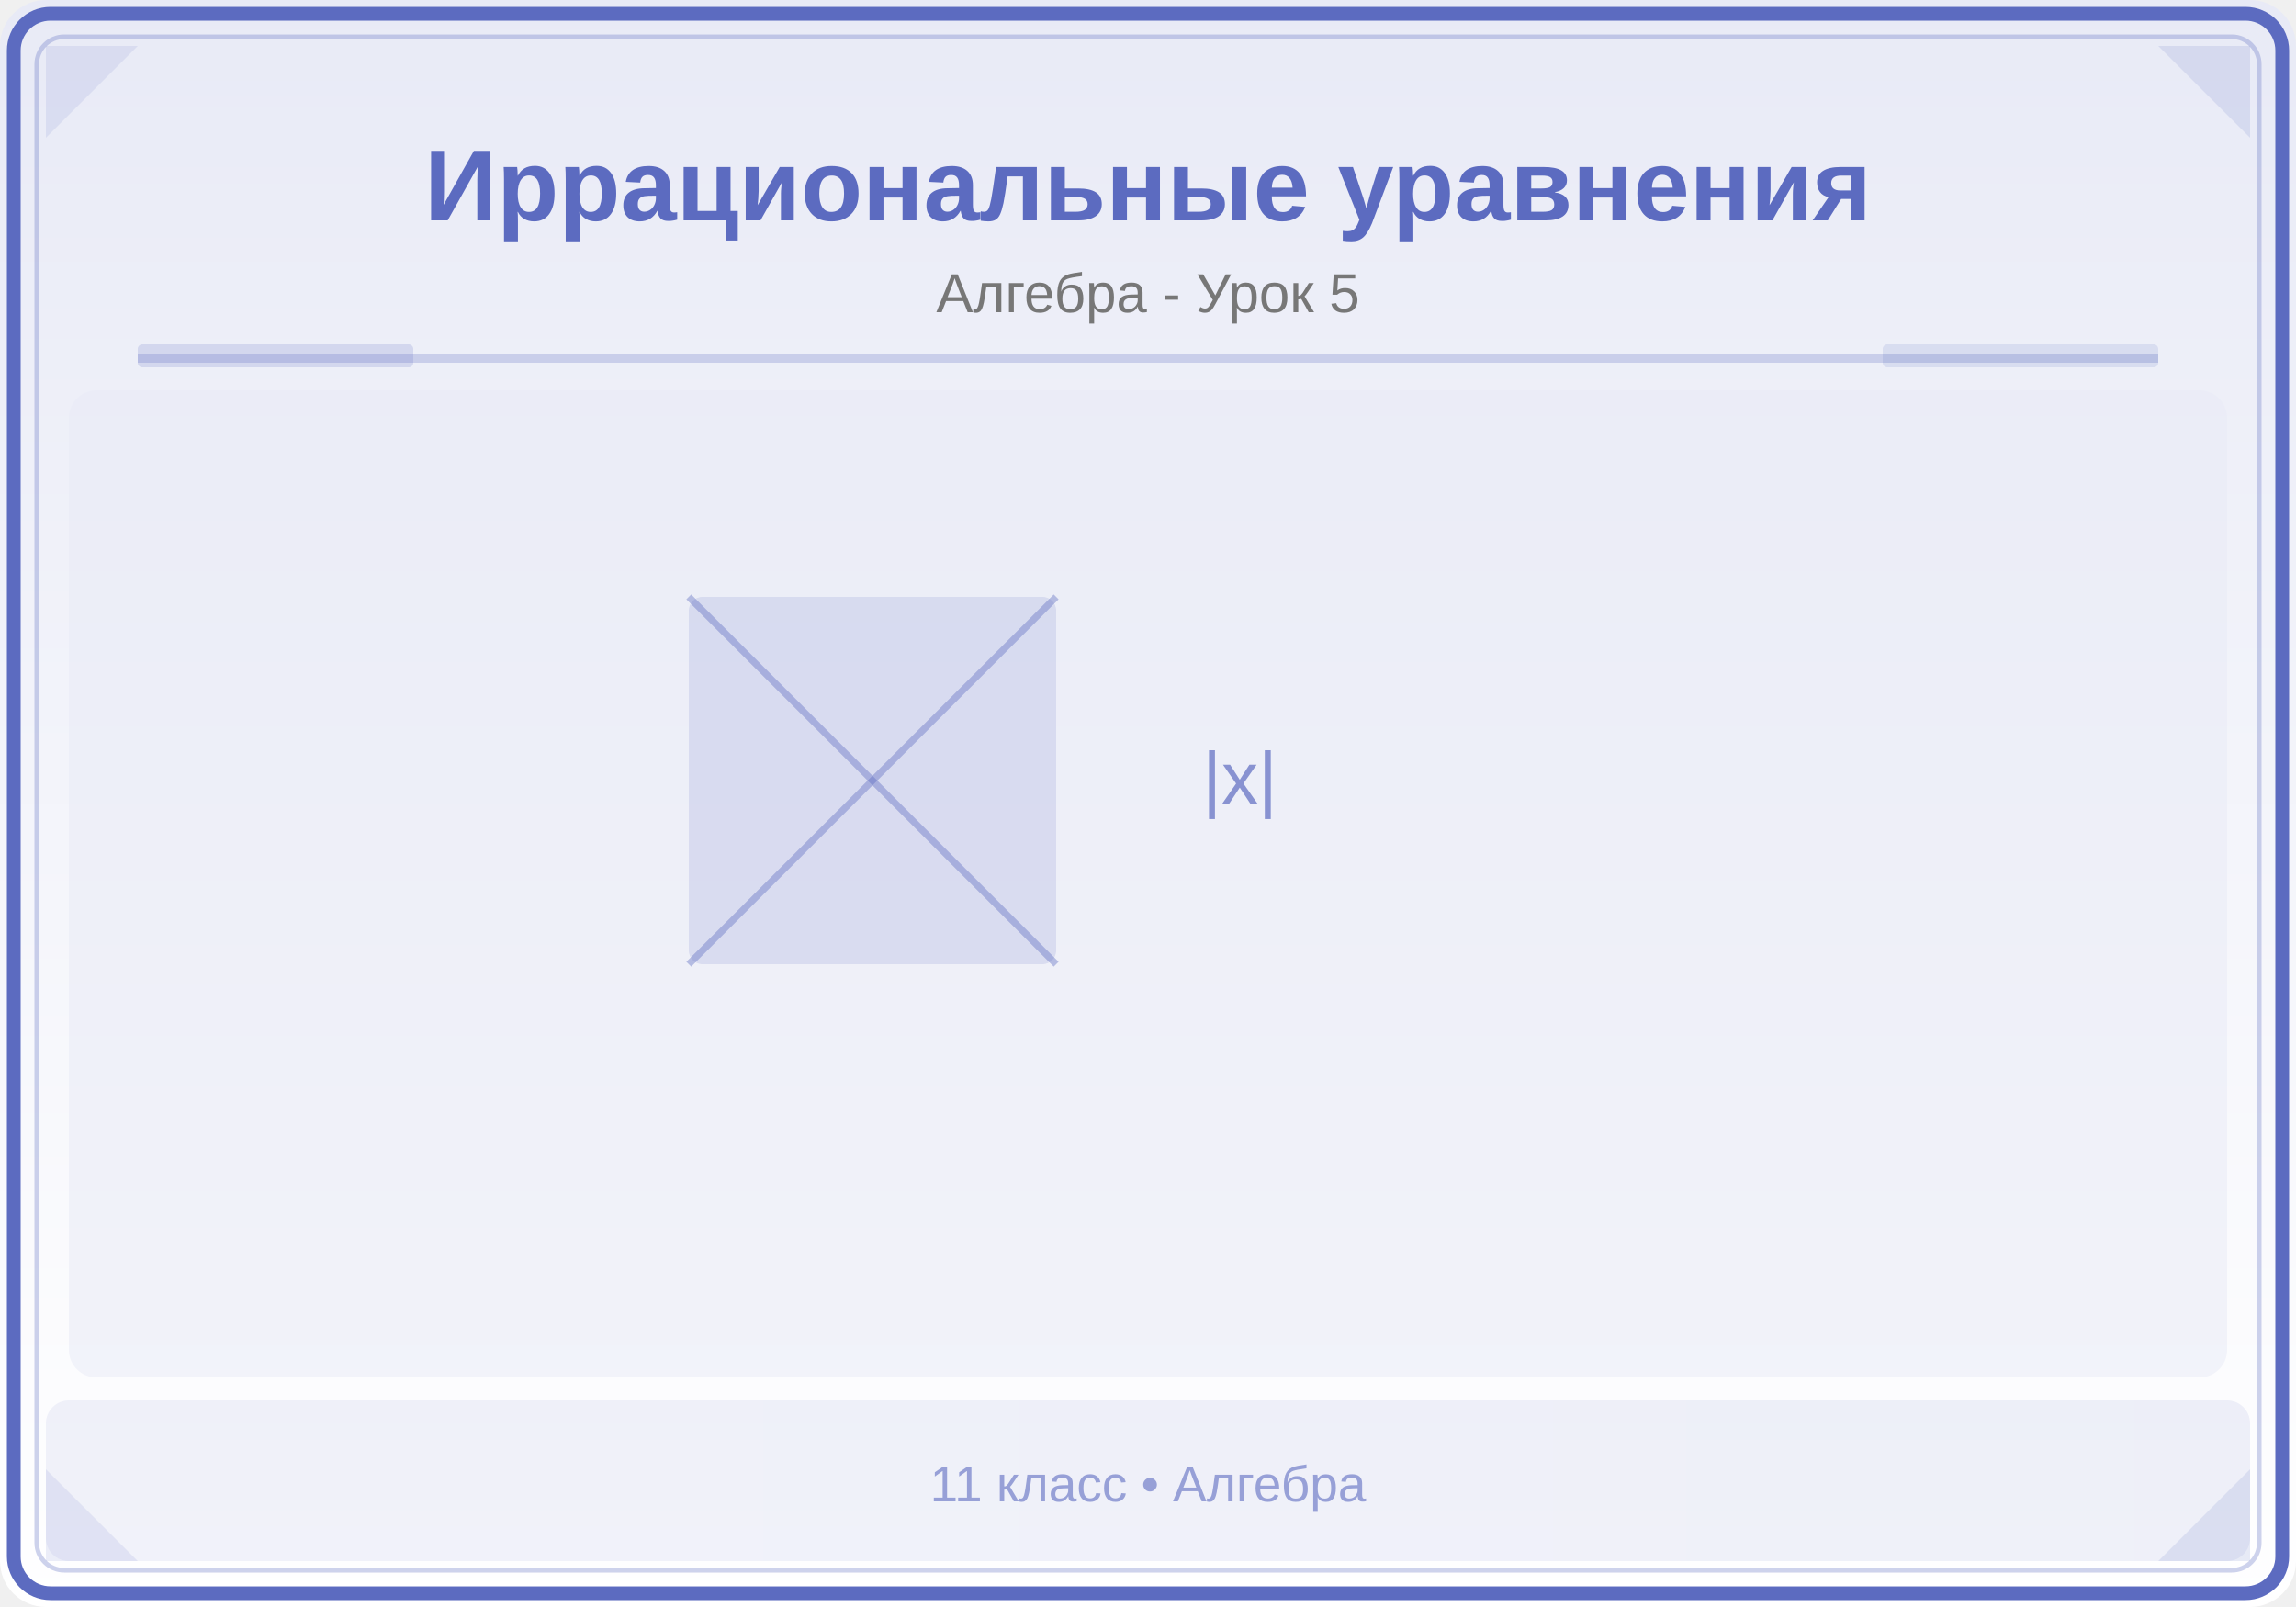
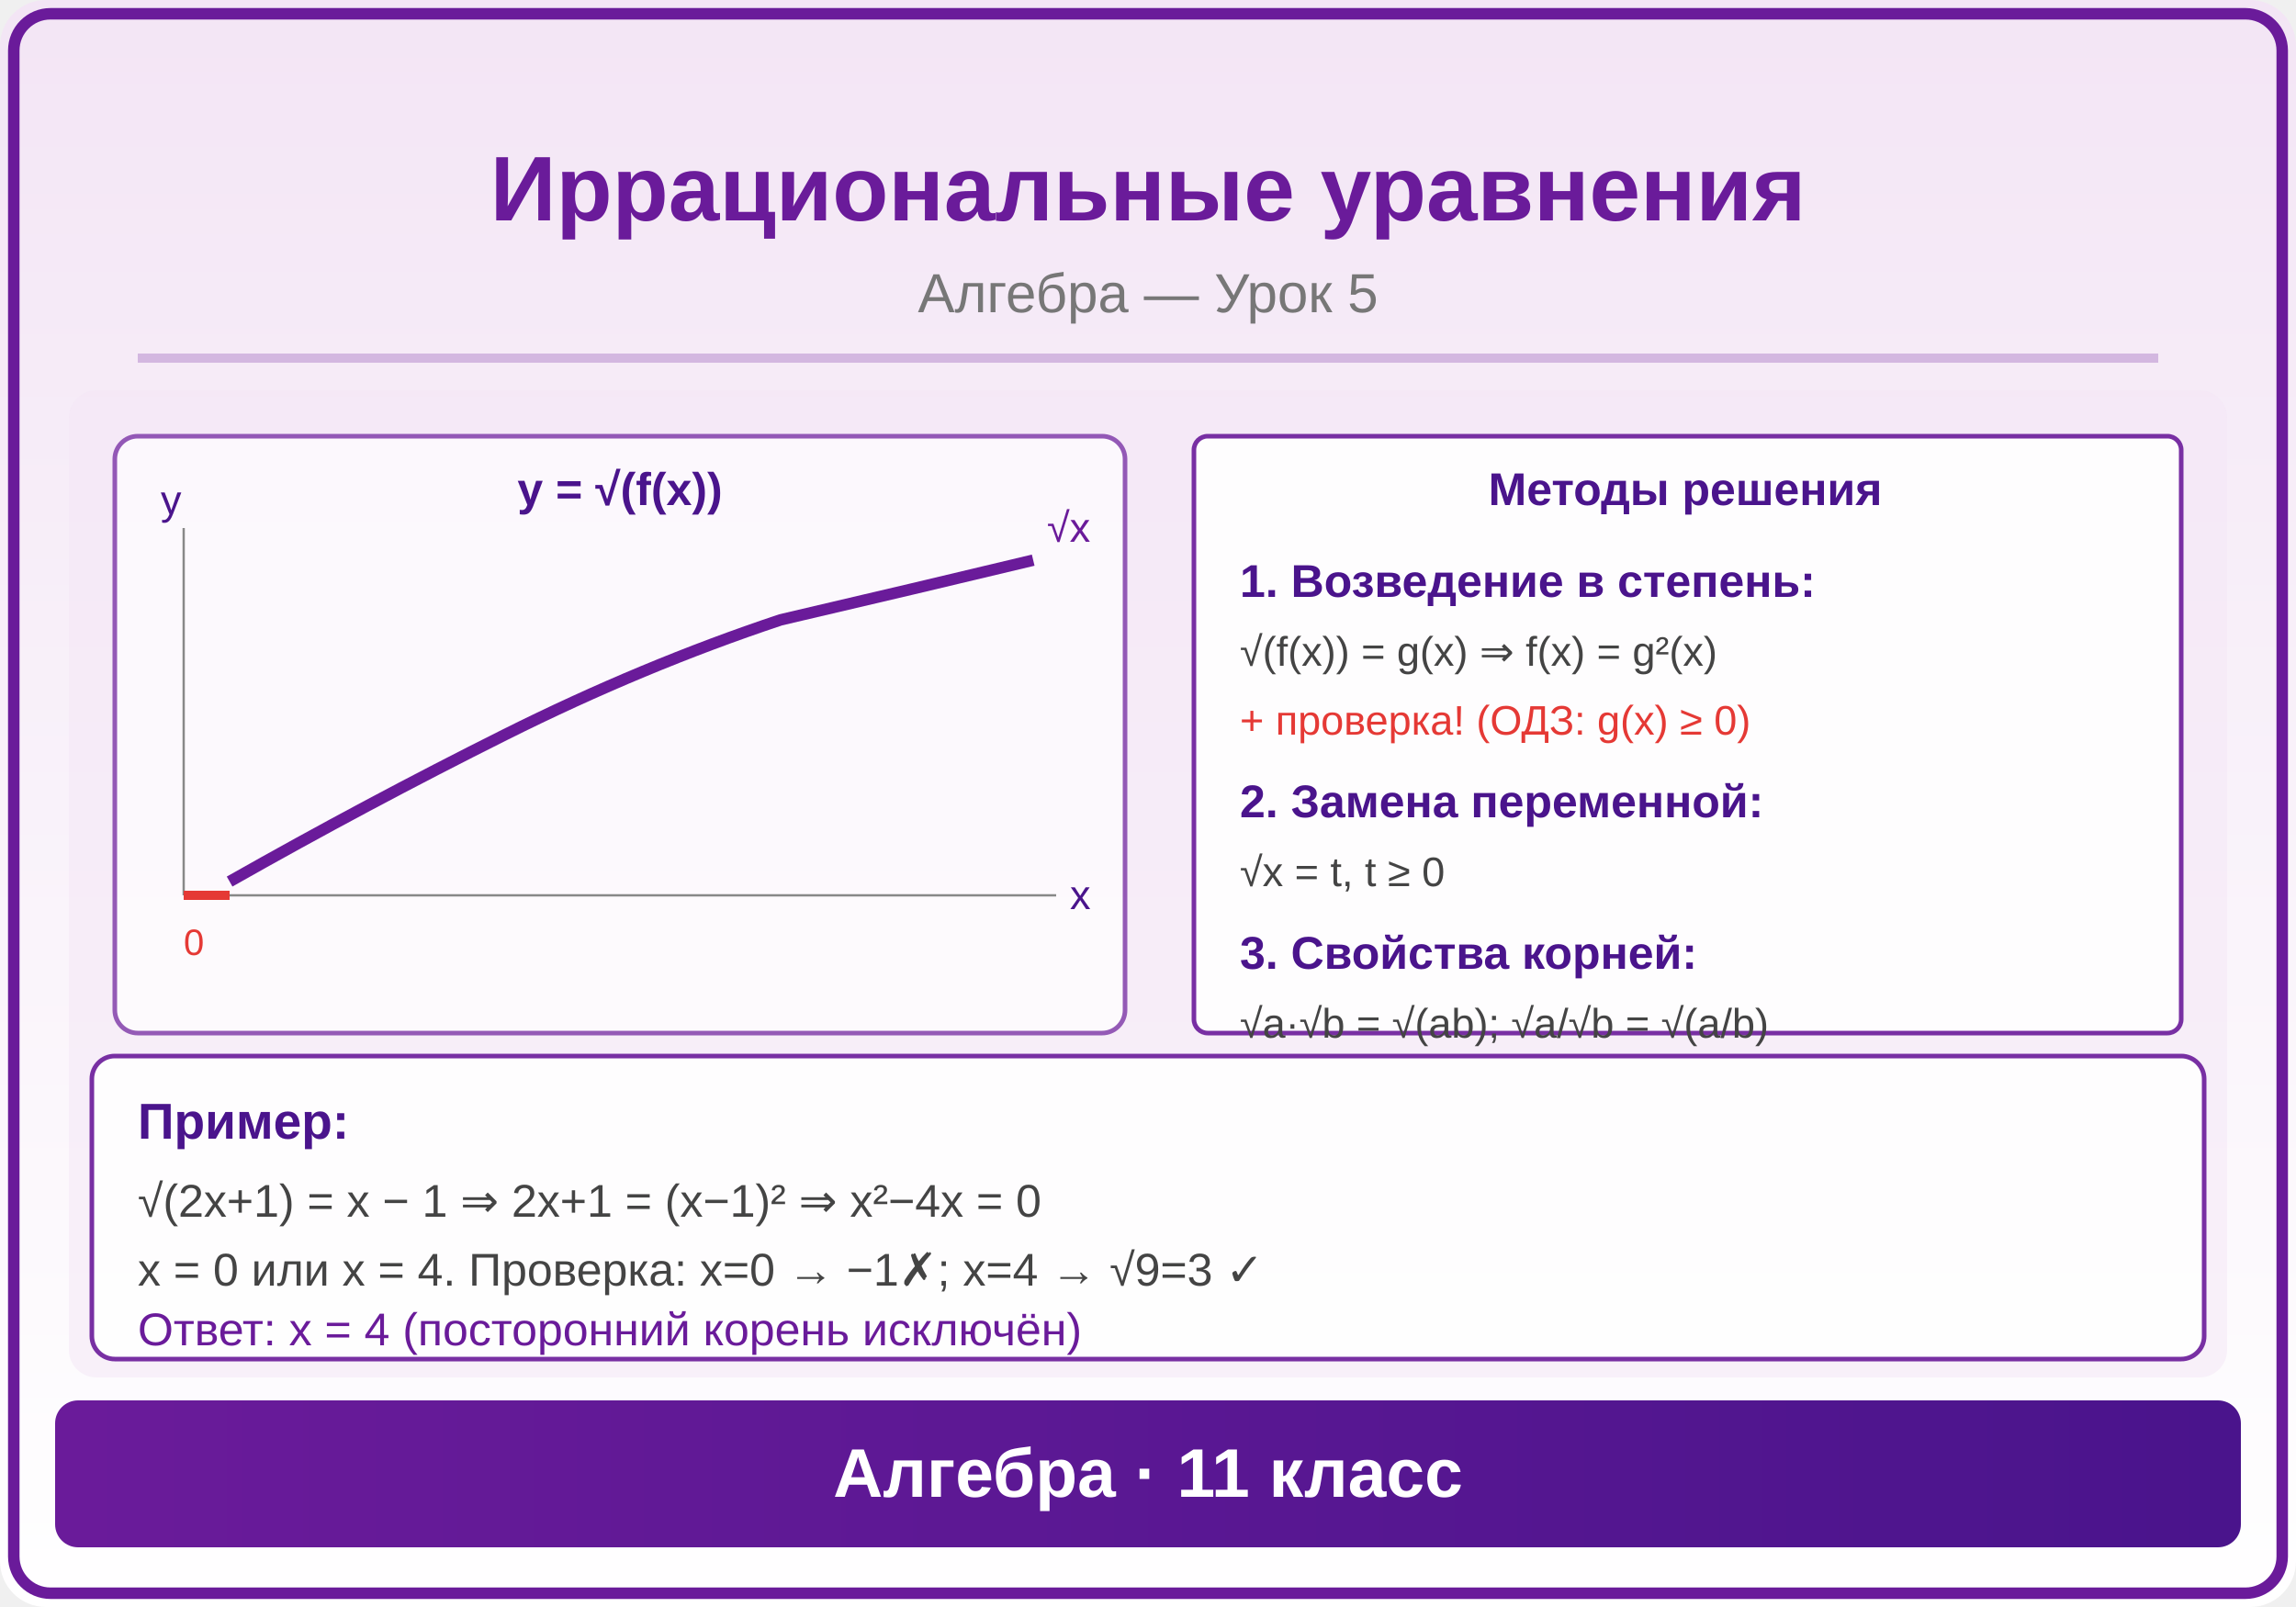
<svg xmlns="http://www.w3.org/2000/svg" viewBox="0 0 500 350">
  <defs>
    <linearGradient id="bg" x1="0" y1="0" x2="0" y2="1">
-       <stop offset="0%" stop-color="#E8EAF6" />
+       <stop offset="0%" stop-color="#F3E5F5" />
      <stop offset="100%" stop-color="#FFFFFF" />
    </linearGradient>
    <linearGradient id="panel" x1="0" y1="0" x2="1" y2="0">
-       <stop offset="0%" stop-color="#5C6BC0" />
-       <stop offset="100%" stop-color="#3F51B5" />
+       <stop offset="0%" stop-color="#6A1B9A" />
+       <stop offset="100%" stop-color="#4A148C" />
    </linearGradient>
+     <marker id="arrowBlue" markerWidth="6" markerHeight="4" refX="6" refY="2" orient="auto">
+       <polygon points="0,0 6,2 0,4" fill="#6A1B9A" />
+     </marker>
+     <marker id="arrowRed" markerWidth="6" markerHeight="4" refX="6" refY="2" orient="auto">
+       <polygon points="0,0 6,2 0,4" fill="#E53935" />
+     </marker>
+     <marker id="arrowGreen" markerWidth="6" markerHeight="4" refX="6" refY="2" orient="auto">
+       <polygon points="0,0 6,2 0,4" fill="#4CAF50" />
+     </marker>
+     <marker id="arrowDark" markerWidth="6" markerHeight="4" refX="6" refY="2" orient="auto">
+       <polygon points="0,0 6,2 0,4" fill="#333" />
+     </marker>
  </defs>
  <rect width="500" height="350" fill="url(#bg)" rx="10" />
-   <rect x="3" y="3" width="494" height="344" rx="8" fill="none" stroke="#5C6BC0" stroke-width="3" />
-   <rect x="8" y="8" width="484" height="334" rx="6" fill="none" stroke="#5C6BC0" stroke-width="1" opacity="0.3" />
-   <polygon points="10,10 30,10 10,30" fill="#5C6BC0" opacity="0.12" />
-   <polygon points="490,10 470,10 490,30" fill="#3F51B5" opacity="0.12" />
-   <polygon points="10,340 30,340 10,320" fill="#5C6BC0" opacity="0.12" />
-   <polygon points="490,340 470,340 490,320" fill="#3F51B5" opacity="0.12" />
-   <text x="250" y="48" font-family="Arial,sans-serif" font-size="22" font-weight="bold" fill="#5C6BC0" text-anchor="middle">Иррациональные уравнения</text>
-   <text x="250" y="68" font-family="Arial,sans-serif" font-size="12" fill="#777" text-anchor="middle">Алгебра - Урок 5</text>
-   <line x1="30" y1="78" x2="470" y2="78" stroke="#5C6BC0" stroke-width="2" opacity="0.25" />
-   <rect x="30" y="75" width="60" height="5" fill="#5C6BC0" opacity="0.18" rx="1" />
-   <rect x="410" y="75" width="60" height="5" fill="#3F51B5" opacity="0.12" rx="1" />
+   <rect x="3" y="3" width="494" height="344" rx="8" fill="none" stroke="#6A1B9A" stroke-width="2.5" />
+   <text x="250" y="48" font-family="Arial,sans-serif" font-size="20" font-weight="bold" fill="#6A1B9A" text-anchor="middle">Иррациональные уравнения</text>
+   <text x="250" y="68" font-family="Arial,sans-serif" font-size="12" fill="#777" text-anchor="middle">Алгебра — Урок 5</text>
+   <line x1="30" y1="78" x2="470" y2="78" stroke="#6A1B9A" stroke-width="2" opacity="0.25" />
  <clipPath id="ill">
    <rect x="15" y="85" width="470" height="215" rx="6" />
  </clipPath>
  <g clip-path="url(#ill)">
-     <rect x="15" y="85" width="470" height="215" fill="#E8EAF6" opacity="0.5" />
-     <rect x="150" y="130" width="80" height="80" fill="#5C6BC0" opacity="0.15" rx="3" />
-     <line x1="150" y1="130" x2="230" y2="210" stroke="#5C6BC0" stroke-width="1.5" opacity="0.4" />
-     <line x1="230" y1="130" x2="150" y2="210" stroke="#5C6BC0" stroke-width="1.5" opacity="0.4" />
-     <text x="270" y="175" font-family="Arial,sans-serif" font-size="16" fill="#5C6BC0" text-anchor="middle" opacity="0.7">|x|</text>
+     <rect x="15" y="85" width="470" height="215" fill="#F3E5F5" opacity="0.5" />
+     <rect x="25" y="95" width="220" height="130" rx="5" fill="white" opacity="0.7" stroke="#6A1B9A" stroke-width="1" />
+     <text x="135" y="110" font-family="Arial,sans-serif" font-size="10" fill="#4A148C" text-anchor="middle" font-weight="bold">y = √(f(x))</text>
+     <line x1="40" y1="195" x2="230" y2="195" stroke="#888" stroke-width="0.5" />
+     <line x1="40" y1="195" x2="40" y2="115" stroke="#888" stroke-width="0.5" />
+     <path d="M50,192 Q80,175 110,160 Q140,145 170,135 Q200,128 225,122" fill="none" stroke="#6A1B9A" stroke-width="2.5" />
+     <text x="228" y="118" font-family="Arial,sans-serif" font-size="9" fill="#6A1B9A">√x</text>
+     <line x1="40" y1="195" x2="50" y2="195" stroke="#E53935" stroke-width="2" />
+     <text x="40" y="208" font-family="Arial,sans-serif" font-size="8" fill="#E53935">0</text>
+     <text x="35" y="112" font-family="Arial,sans-serif" font-size="9" fill="#4A148C">y</text>
+     <text x="233" y="198" font-family="Arial,sans-serif" font-size="9" fill="#4A148C">x</text>
+     <rect x="260" y="95" width="215" height="130" rx="3" fill="white" opacity="0.9" stroke="#6A1B9A" stroke-width="1" />
+     <text x="367" y="110" font-family="Arial,sans-serif" font-size="10" fill="#4A148C" text-anchor="middle" font-weight="bold">Методы решения</text>
+     <text x="270" y="130" font-family="Arial,sans-serif" font-size="10" fill="#4A148C" font-weight="bold">1. Возведение в степень:</text>
+     <text x="270" y="145" font-family="Arial,sans-serif" font-size="9" fill="#444">√(f(x)) = g(x) ⇒ f(x) = g²(x)</text>
+     <text x="270" y="160" font-family="Arial,sans-serif" font-size="9" fill="#E53935">+ проверка! (ОДЗ: g(x) ≥ 0)</text>
+     <text x="270" y="178" font-family="Arial,sans-serif" font-size="10" fill="#4A148C" font-weight="bold">2. Замена переменной:</text>
+     <text x="270" y="193" font-family="Arial,sans-serif" font-size="9" fill="#444">√x = t, t ≥ 0</text>
+     <text x="270" y="211" font-family="Arial,sans-serif" font-size="10" fill="#4A148C" font-weight="bold">3. Свойства корней:</text>
+     <text x="270" y="226" font-family="Arial,sans-serif" font-size="9" fill="#444">√a·√b = √(ab); √a/√b = √(a/b)</text>
+     <rect x="20" y="230" width="460" height="66" rx="5" fill="white" opacity="0.9" stroke="#6A1B9A" stroke-width="1" />
+     <text x="30" y="248" font-family="Arial,sans-serif" font-size="11" fill="#4A148C" font-weight="bold">Пример:</text>
+     <text x="30" y="265" font-family="Arial,sans-serif" font-size="10" fill="#444">√(2x+1) = x − 1  ⇒  2x+1 = (x−1)²  ⇒  x²−4x = 0</text>
+     <text x="30" y="280" font-family="Arial,sans-serif" font-size="10" fill="#444">x = 0 или x = 4. Проверка: x=0 → −1✗; x=4 → √9=3 ✓</text>
+     <text x="30" y="293" font-family="Arial,sans-serif" font-size="10" fill="#6A1B9A">Ответ: x = 4 (посторонний корень исключён)</text>
  </g>
-   <rect x="10" y="305" width="480" height="35" fill="url(#panel)" opacity="0.08" rx="5" />
-   <text x="250" y="327" font-family="Arial,sans-serif" font-size="11" fill="#5C6BC0" text-anchor="middle" opacity="0.6">11 класс • Алгебра</text>
+   <rect x="12" y="305" width="476" height="32" rx="5" fill="url(#panel)" />
+   <text x="250" y="326" font-family="Arial,sans-serif" font-size="15" text-anchor="middle" fill="white" font-weight="bold">Алгебра · 11 класс</text>
</svg>
